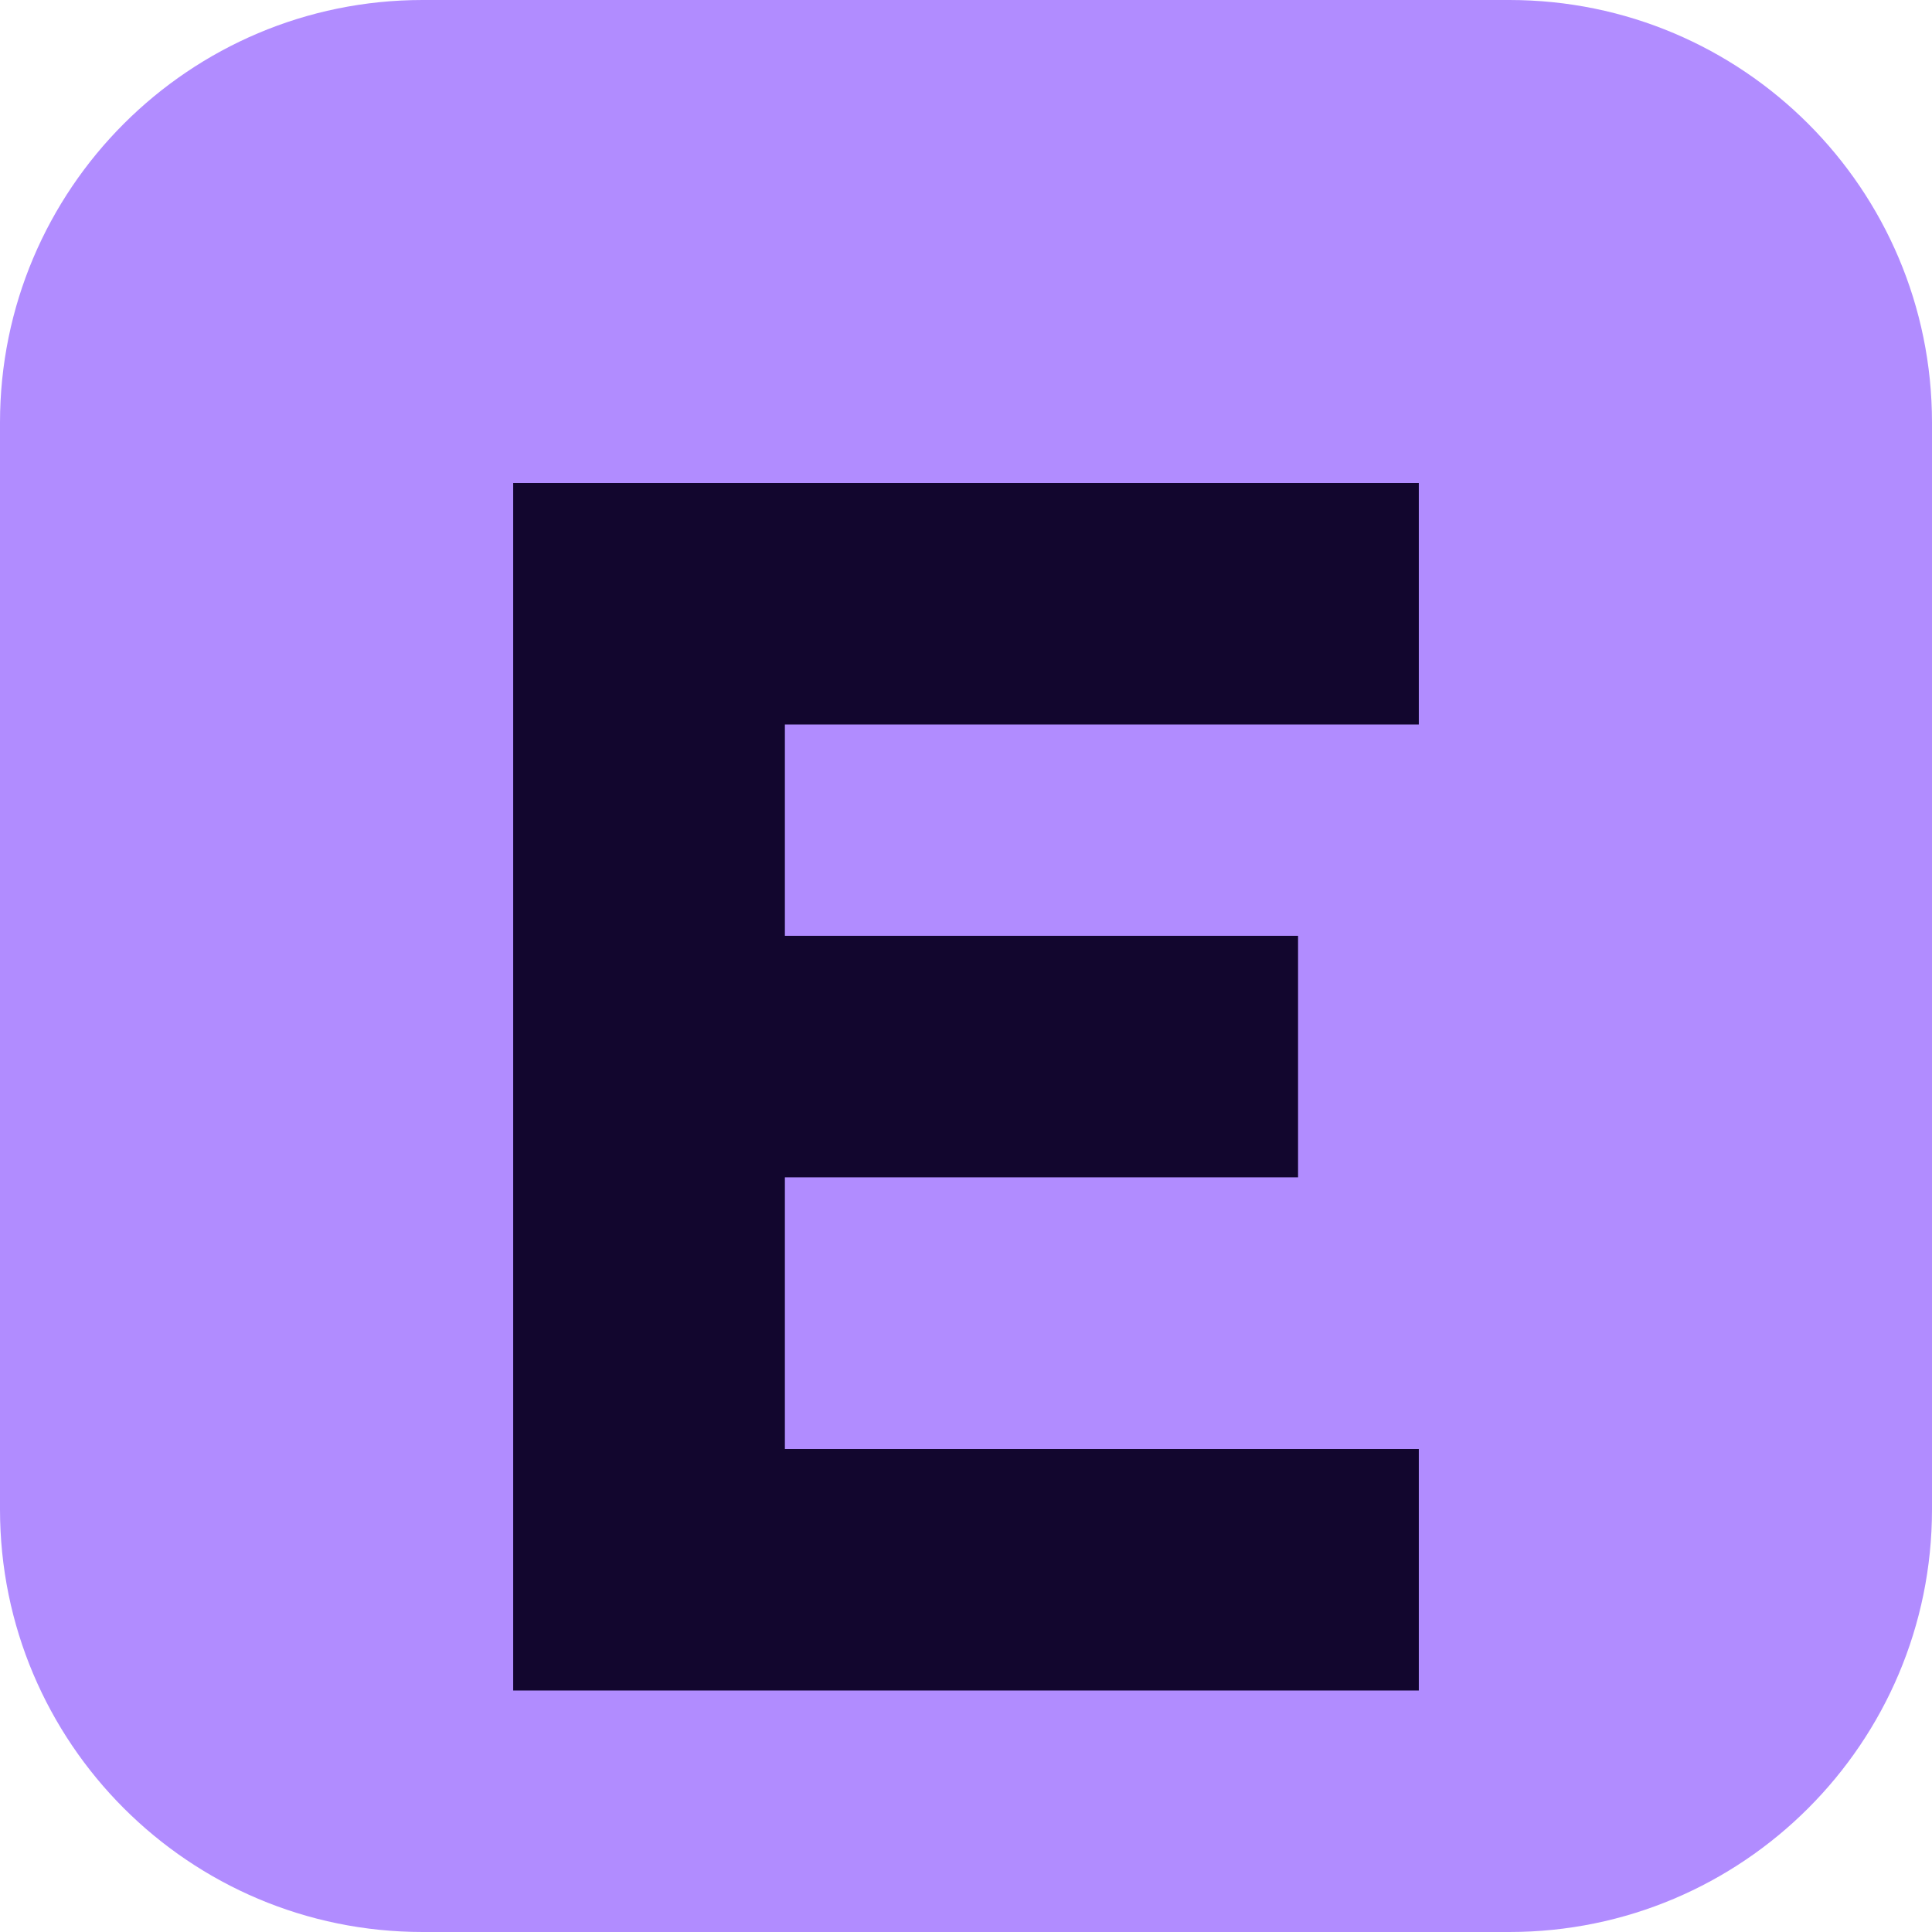
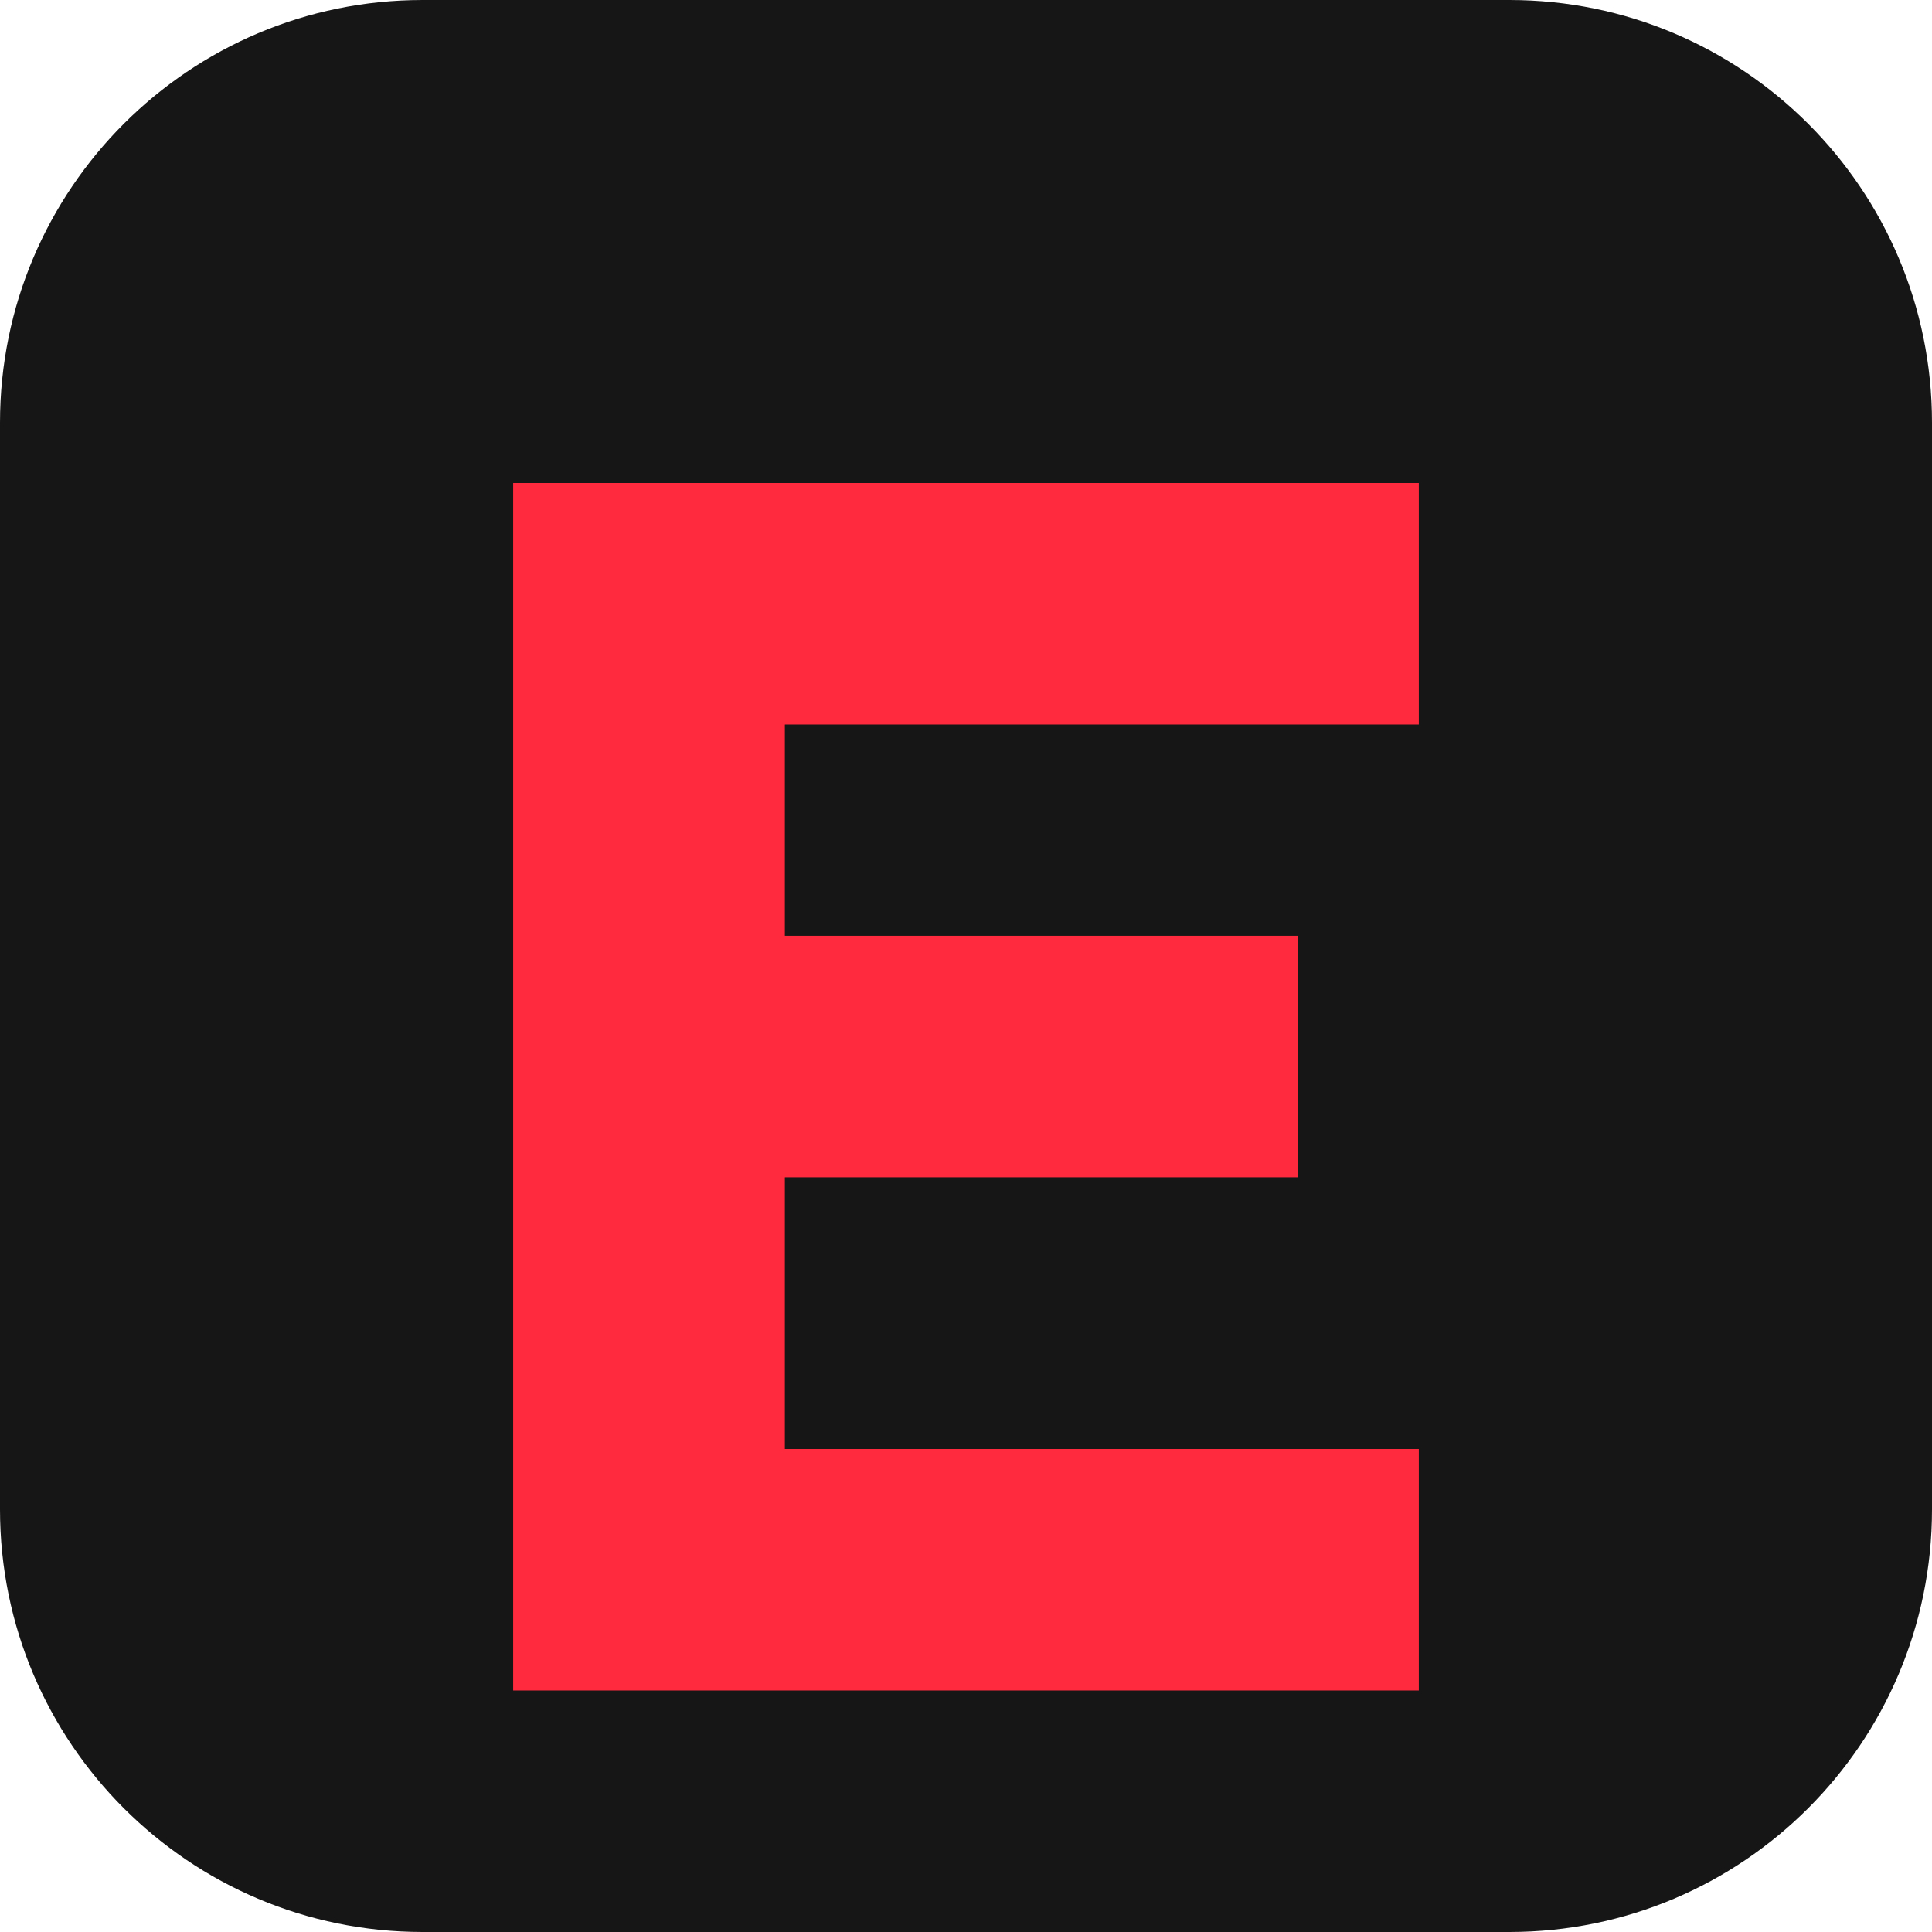
<svg xmlns="http://www.w3.org/2000/svg" viewBox="0 0 64 64">
-   <rect width="64" height="64" rx="14" fill="#b18cff" />
-   <path fill="#12062e" d="M17 16h30v8H26v7h17v8H26v9h21v8H17z" />
+   <rect width="64" height="64" rx="14" fill="#161616" />
+   <path fill="#ff2a3d" d="M17 16h30v8H26v7h17v8H26v9h21v8H17z" />
</svg>
